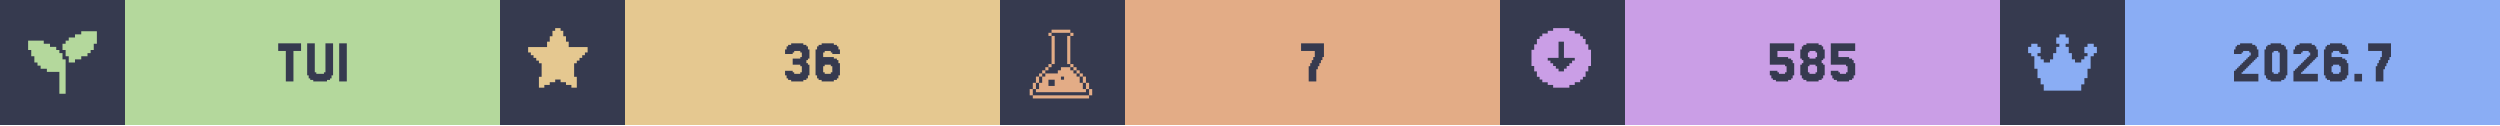
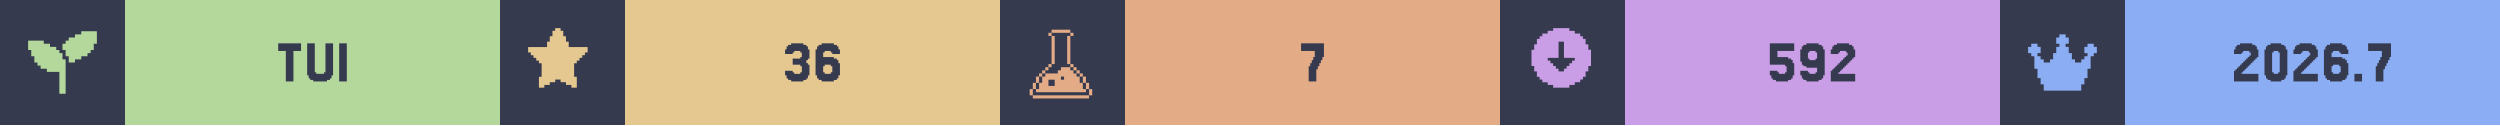
<svg xmlns="http://www.w3.org/2000/svg" width="1200" viewBox="0 0 200 10">
  <g>
    <rect width="200" height="10" fill="#363a4f" />
    <g class="badge" transform="translate(0 0)">
      <path transform="translate(2 2) scale(0.25)" fill="#b4d89c" d="M 18 2 L 18 3 L 16 3 L 16 4 L 14 4 L 14 5 L 13 5 L 13 6 L 12 6 L 12 8 L 13 8 L 13 10 L 14 10 L 14 12 L 16 12 L 16 11 L 18 11 L 18 10 L 20 10 L 20 9 L 21 9 L 21 8 L 22 8 L 22 6 L 23 6 L 23 2 L 18 2 z M 1 5 L 1 8 L 2 8 L 2 10 L 3 10 L 3 12 L 4 12 L 4 13 L 5 13 L 5 14 L 7 14 L 7 15 L 11 15 L 11 22 L 13 22 L 13 11 L 12 11 L 12 9 L 11 9 L 11 8 L 10 8 L 10 7 L 8 7 L 8 6 L 6 6 L 6 5 L 1 5 z" />
      <rect fill="#b4d89c" width="30" height="10" x="10" y="0" />
      <path fill="#363a4f" d="M24.085 3.467V4.077H23.476V6.516H22.866V4.077H22.256V3.467Z M25.305 5.785V5.907H25.915V5.785H26.037V3.467H26.646V6.029H26.524V6.272H26.402V6.394H26.159V6.516H25.061V6.394H24.817V6.272H24.695V6.029H24.573V3.467H25.183V5.785Z M27.744 3.467V6.516H27.134V3.467Z" />
    </g>
    <g class="badge" transform="translate(40 0)">
      <path transform="" fill="#e5c890" d="M5.929 6.145h.216v.866h-.433v-.217H5.28v-.216h-.432v-.216h-.433v.216H3.98v.216h-.433v.217h-.433v-.866h.217V5.063h-.217v-.216H2.9V4.63h-.217v-.216h-.216v-.217H2.25v-.432h1.515v-.433h.216v-.433h.216v-.433h.217V2.25h.433v.216h.216v.433h.216v.433h.217v.433H7.01v.432h-.217v.217h-.216v.216h-.216v.217h-.217v.216H5.93z" />
      <rect fill="#e5c890" width="30" height="10" x="10" y="0" />
      <path fill="#363a4f" d="M23.415 5.663V5.785H23.537V5.907H24.024V5.785H24.146V5.297H24.024V5.175H23.415V4.687H24.024V4.565H24.146V4.199H24.024V4.077H23.537V4.199H23.415V4.321H22.805V3.955H22.927V3.711H23.049V3.589H23.293V3.467H24.268V3.589H24.512V3.711H24.634V3.955H24.756V4.687H24.634V4.809H24.512V5.053H24.634V5.175H24.756V6.029H24.634V6.272H24.512V6.394H24.268V6.516H23.293V6.394H23.049V6.272H22.927V6.029H22.805V5.663Z M25.976 5.785V5.907H26.463V5.785H26.585V5.297H26.463V5.175H25.976V5.297H25.854V5.785ZM25.854 4.565H26.707V4.687H26.951V4.809H27.073V5.053H27.195V6.029H27.073V6.272H26.951V6.394H26.707V6.516H25.732V6.394H25.488V6.272H25.366V6.029H25.244V3.955H25.366V3.711H25.488V3.589H25.732V3.467H26.707V3.589H26.951V3.711H27.073V3.955H27.195V4.321H26.585V4.199H26.463V4.077H25.976V4.199H25.854Z" />
    </g>
    <g class="badge" transform="translate(80 0)">
      <path transform="translate(2 2) scale(0.25)" fill="#e3ac86" d="M 8.502 1.5 L 8.502 2.5 L 14.504 2.5 L 14.504 1.5 L 8.502 1.5 z M 14.504 2.5 L 14.504 3.5 L 15.504 3.5 L 15.504 2.5 L 14.504 2.5 z M 14.504 3.5 L 13.502 3.5 L 13.502 12.502 L 14.504 12.502 L 14.504 3.5 z M 14.504 12.502 L 14.504 13.502 L 15.504 13.502 L 15.504 12.502 L 14.504 12.502 z M 15.504 13.502 L 15.504 14.504 L 16.504 14.504 L 16.504 15.504 L 17.504 15.504 L 17.504 16.504 L 18.504 16.504 L 18.504 15.502 L 17.504 15.502 L 17.504 14.502 L 16.504 14.502 L 16.504 13.502 L 15.504 13.502 z M 18.504 16.504 L 18.504 18.504 L 19.504 18.504 L 19.504 16.504 L 18.504 16.504 z M 19.504 18.504 L 19.504 20.504 L 20.504 20.504 L 20.504 18.504 L 19.504 18.504 z M 20.504 20.504 L 20.504 22.504 L 21.504 22.504 L 21.504 20.504 L 20.504 20.504 z M 19.504 20.504 L 18.504 20.504 L 18.504 18.504 L 17.504 18.504 L 17.504 16.504 L 16.504 16.504 L 16.504 15.504 L 15.504 15.504 L 15.504 14.504 L 14.504 14.504 L 14.504 13.502 L 11.502 13.502 L 11.502 14.504 L 10.502 14.504 L 10.502 15.504 L 6.502 15.504 L 6.502 16.504 L 5.5 16.504 L 5.5 18.504 L 4.5 18.504 L 4.5 20.504 L 3.5 20.504 L 3.5 21.504 L 19.504 21.504 L 19.504 20.504 z M 3.5 20.504 L 3.5 18.504 L 2.5 18.504 L 2.5 20.504 L 3.5 20.504 z M 2.5 20.504 L 1.5 20.504 L 1.5 22.504 L 2.5 22.504 L 2.5 20.504 z M 3.5 18.504 L 4.5 18.504 L 4.5 16.504 L 3.5 16.504 L 3.5 18.504 z M 4.5 16.504 L 5.5 16.504 L 5.5 15.504 L 6.502 15.504 L 6.502 14.504 L 7.502 14.504 L 7.502 13.502 L 6.502 13.502 L 6.502 14.502 L 5.5 14.502 L 5.5 15.502 L 4.5 15.502 L 4.5 16.504 z M 7.502 13.502 L 8.502 13.502 L 8.502 12.502 L 7.502 12.502 L 7.502 13.502 z M 8.502 12.502 L 9.502 12.502 L 9.502 3.5 L 8.502 3.5 L 8.502 12.502 z M 8.502 3.5 L 8.502 2.5 L 7.502 2.5 L 7.502 3.5 L 8.502 3.5 z M 11.502 16.504 L 12.502 16.504 L 12.502 17.504 L 11.502 17.504 L 11.502 16.504 z M 7.502 17.504 L 9.502 17.504 L 9.502 19.504 L 7.502 19.504 L 7.502 17.504 z M 2.5 22.506 L 2.5 23.506 L 20.504 23.506 L 20.504 22.506 L 2.5 22.506 z" />
      <rect fill="#e3ac86" width="30" height="10" x="10" y="0" />
      <path fill="#363a4f" d="M24.817 5.297V5.053H24.939V4.809H25.061V4.565H25.183V4.077H24.085V3.467H25.915V4.565H25.793V4.809H25.671V5.053H25.549V5.297H25.427V5.541H25.305V6.516H24.695V5.297Z" />
    </g>
    <g class="badge" transform="translate(120 0)">
      <path transform="" fill="#ca9ee6" d="M5.55 6.794h.432v-.216h.433v-.216h.216v-.217h.217v-.433h.216V5.28h.217V3.981h-.217v-.433h-.216v-.433h-.217V2.9h-.216v-.217h-.433v-.216h-.433V2.25h-1.298v.216h-.433v.216h-.433V2.9h-.216v.216h-.217v.433h-.216v.433h-.217v1.298h.217v.433h.216v.433h.217v.217h.216v.216h.433v.216h.433v.217h1.298zm-1.083-1.298v-.217h-.216v-.216h-.217v-.216h-.216V4.63h.866V3.332h.432V4.63h.866v.217h-.216v.216h-.217v.216h-.216v.217h-.217v.216h-.432v-.216z" />
      <rect fill="#ca9ee6" width="30" height="10" x="10" y="0" />
-       <path fill="#363a4f" d="M22.195 5.663V5.785H22.317V5.907H22.805V5.785H22.927V5.297H22.805V5.175H21.585V3.467H23.537V4.077H22.195V4.565H23.049V4.687H23.293V4.809H23.415V5.053H23.537V6.029H23.415V6.272H23.293V6.394H23.049V6.516H22.073V6.394H21.829V6.272H21.707V6.029H21.585V5.663Z M24.756 4.565V4.687H25.244V4.565H25.366V4.199H25.244V4.077H24.756V4.199H24.634V4.565ZM25.854 5.053V5.175H25.976V6.029H25.854V6.272H25.732V6.394H25.488V6.516H24.512V6.394H24.268V6.272H24.146V6.029H24.024V5.175H24.146V5.053H24.268V4.809H24.146V4.687H24.024V3.955H24.146V3.711H24.268V3.589H24.512V3.467H25.488V3.589H25.732V3.711H25.854V3.955H25.976V4.687H25.854V4.809H25.732V5.053ZM24.756 5.785V5.907H25.244V5.785H25.366V5.297H25.244V5.175H24.756V5.297H24.634V5.785Z M27.073 5.663V5.785H27.195V5.907H27.683V5.785H27.805V5.297H27.683V5.175H26.463V3.467H28.415V4.077H27.073V4.565H27.927V4.687H28.171V4.809H28.293V5.053H28.415V6.029H28.293V6.272H28.171V6.394H27.927V6.516H26.951V6.394H26.707V6.272H26.585V6.029H26.463V5.663Z" />
+       <path fill="#363a4f" d="M22.195 5.663V5.785H22.317V5.907H22.805V5.785H22.927V5.297H22.805V5.175H21.585V3.467H23.537V4.077H22.195V4.565H23.049V4.687H23.293V4.809H23.415V5.053H23.537V6.029H23.415V6.272H23.293V6.394H23.049V6.516H22.073V6.394H21.829V6.272H21.707V6.029H21.585V5.663Z M25.366 4.687V4.199H25.244V4.077H24.756V4.199H24.634V4.687H24.756V4.809H25.244V4.687ZM24.146 6.272V6.029H24.024V5.663H24.634V5.785H24.756V5.907H25.244V5.785H25.366V5.419H24.512V5.297H24.268V5.175H24.146V4.931H24.024V3.955H24.146V3.711H24.268V3.589H24.512V3.467H25.488V3.589H25.732V3.711H25.854V3.955H25.976V6.029H25.854V6.272H25.732V6.394H25.488V6.516H24.512V6.394H24.268V6.272Z M27.195 5.663V5.785H27.073V5.907H28.415V6.516H26.463V5.663H26.585V5.541H26.707V5.419H26.829V5.297H26.951V5.175H27.073V5.053H27.195V4.931H27.317V4.809H27.439V4.687H27.561V4.565H27.683V4.443H27.805V4.199H27.683V4.077H27.195V4.199H27.073V4.321H26.463V3.955H26.585V3.711H26.707V3.589H26.951V3.467H27.927V3.589H28.171V3.711H28.293V3.955H28.415V4.565H28.293V4.687H28.171V4.809H28.049V4.931H27.927V5.053H27.805V5.175H27.683V5.297H27.561V5.419H27.439V5.541H27.317V5.663Z" />
    </g>
    <g class="badge" transform="translate(160 0)">
      <path transform="translate(2 2) scale(0.25)" fill="#8aadf4" d="M23 7v2h-1v1h-1v4h-1v3h-1v2h-1v2H6v-2H5v-2H4v-3H3v-4H2V9H1V7h1V6h2v1h1v2H4v1h1v1h1v1h2v-1h1V9h1V7h1V6h-1V4h1V3h2v1h1v2h-1v1h1v2h1v2h1v1h2v-1h1v-1h1V9h-1V7h1V6h2v1z" />
      <rect fill="#8aadf4" width="30" height="10" x="10" y="0" />
      <path fill="#363a4f" d="M19.451 5.663V5.785H19.329V5.907H20.671V6.516H18.72V5.663H18.841V5.541H18.963V5.419H19.085V5.297H19.207V5.175H19.329V5.053H19.451V4.931H19.573V4.809H19.695V4.687H19.817V4.565H19.939V4.443H20.061V4.199H19.939V4.077H19.451V4.199H19.329V4.321H18.72V3.955H18.841V3.711H18.963V3.589H19.207V3.467H20.183V3.589H20.427V3.711H20.549V3.955H20.671V4.565H20.549V4.687H20.427V4.809H20.305V4.931H20.183V5.053H20.061V5.175H19.939V5.297H19.817V5.419H19.695V5.541H19.573V5.663Z M22.866 6.029V6.272H22.744V6.394H22.5V6.516H21.646V6.394H21.402V6.272H21.28V6.029H21.159V3.955H21.28V3.711H21.402V3.589H21.646V3.467H22.5V3.589H22.744V3.711H22.866V3.955H22.988V6.029ZM21.89 5.785V5.907H22.256V5.785H22.378V4.199H22.256V4.077H21.89V4.199H21.768V5.785Z M24.207 5.663V5.785H24.085V5.907H25.427V6.516H23.476V5.663H23.598V5.541H23.72V5.419H23.841V5.297H23.963V5.175H24.085V5.053H24.207V4.931H24.329V4.809H24.451V4.687H24.573V4.565H24.695V4.443H24.817V4.199H24.695V4.077H24.207V4.199H24.085V4.321H23.476V3.955H23.598V3.711H23.72V3.589H23.963V3.467H24.939V3.589H25.183V3.711H25.305V3.955H25.427V4.565H25.305V4.687H25.183V4.809H25.061V4.931H24.939V5.053H24.817V5.175H24.695V5.297H24.573V5.419H24.451V5.541H24.329V5.663Z M26.646 5.785V5.907H27.134V5.785H27.256V5.297H27.134V5.175H26.646V5.297H26.524V5.785ZM26.524 4.565H27.378V4.687H27.622V4.809H27.744V5.053H27.866V6.029H27.744V6.272H27.622V6.394H27.378V6.516H26.402V6.394H26.159V6.272H26.037V6.029H25.915V3.955H26.037V3.711H26.159V3.589H26.402V3.467H27.378V3.589H27.622V3.711H27.744V3.955H27.866V4.321H27.256V4.199H27.134V4.077H26.646V4.199H26.524Z M28.963 5.907V6.516H28.354V5.907Z M30.183 5.297V5.053H30.305V4.809H30.427V4.565H30.549V4.077H29.451V3.467H31.28V4.565H31.159V4.809H31.037V5.053H30.915V5.297H30.793V5.541H30.671V6.516H30.061V5.297Z" />
    </g>
  </g>
</svg>
